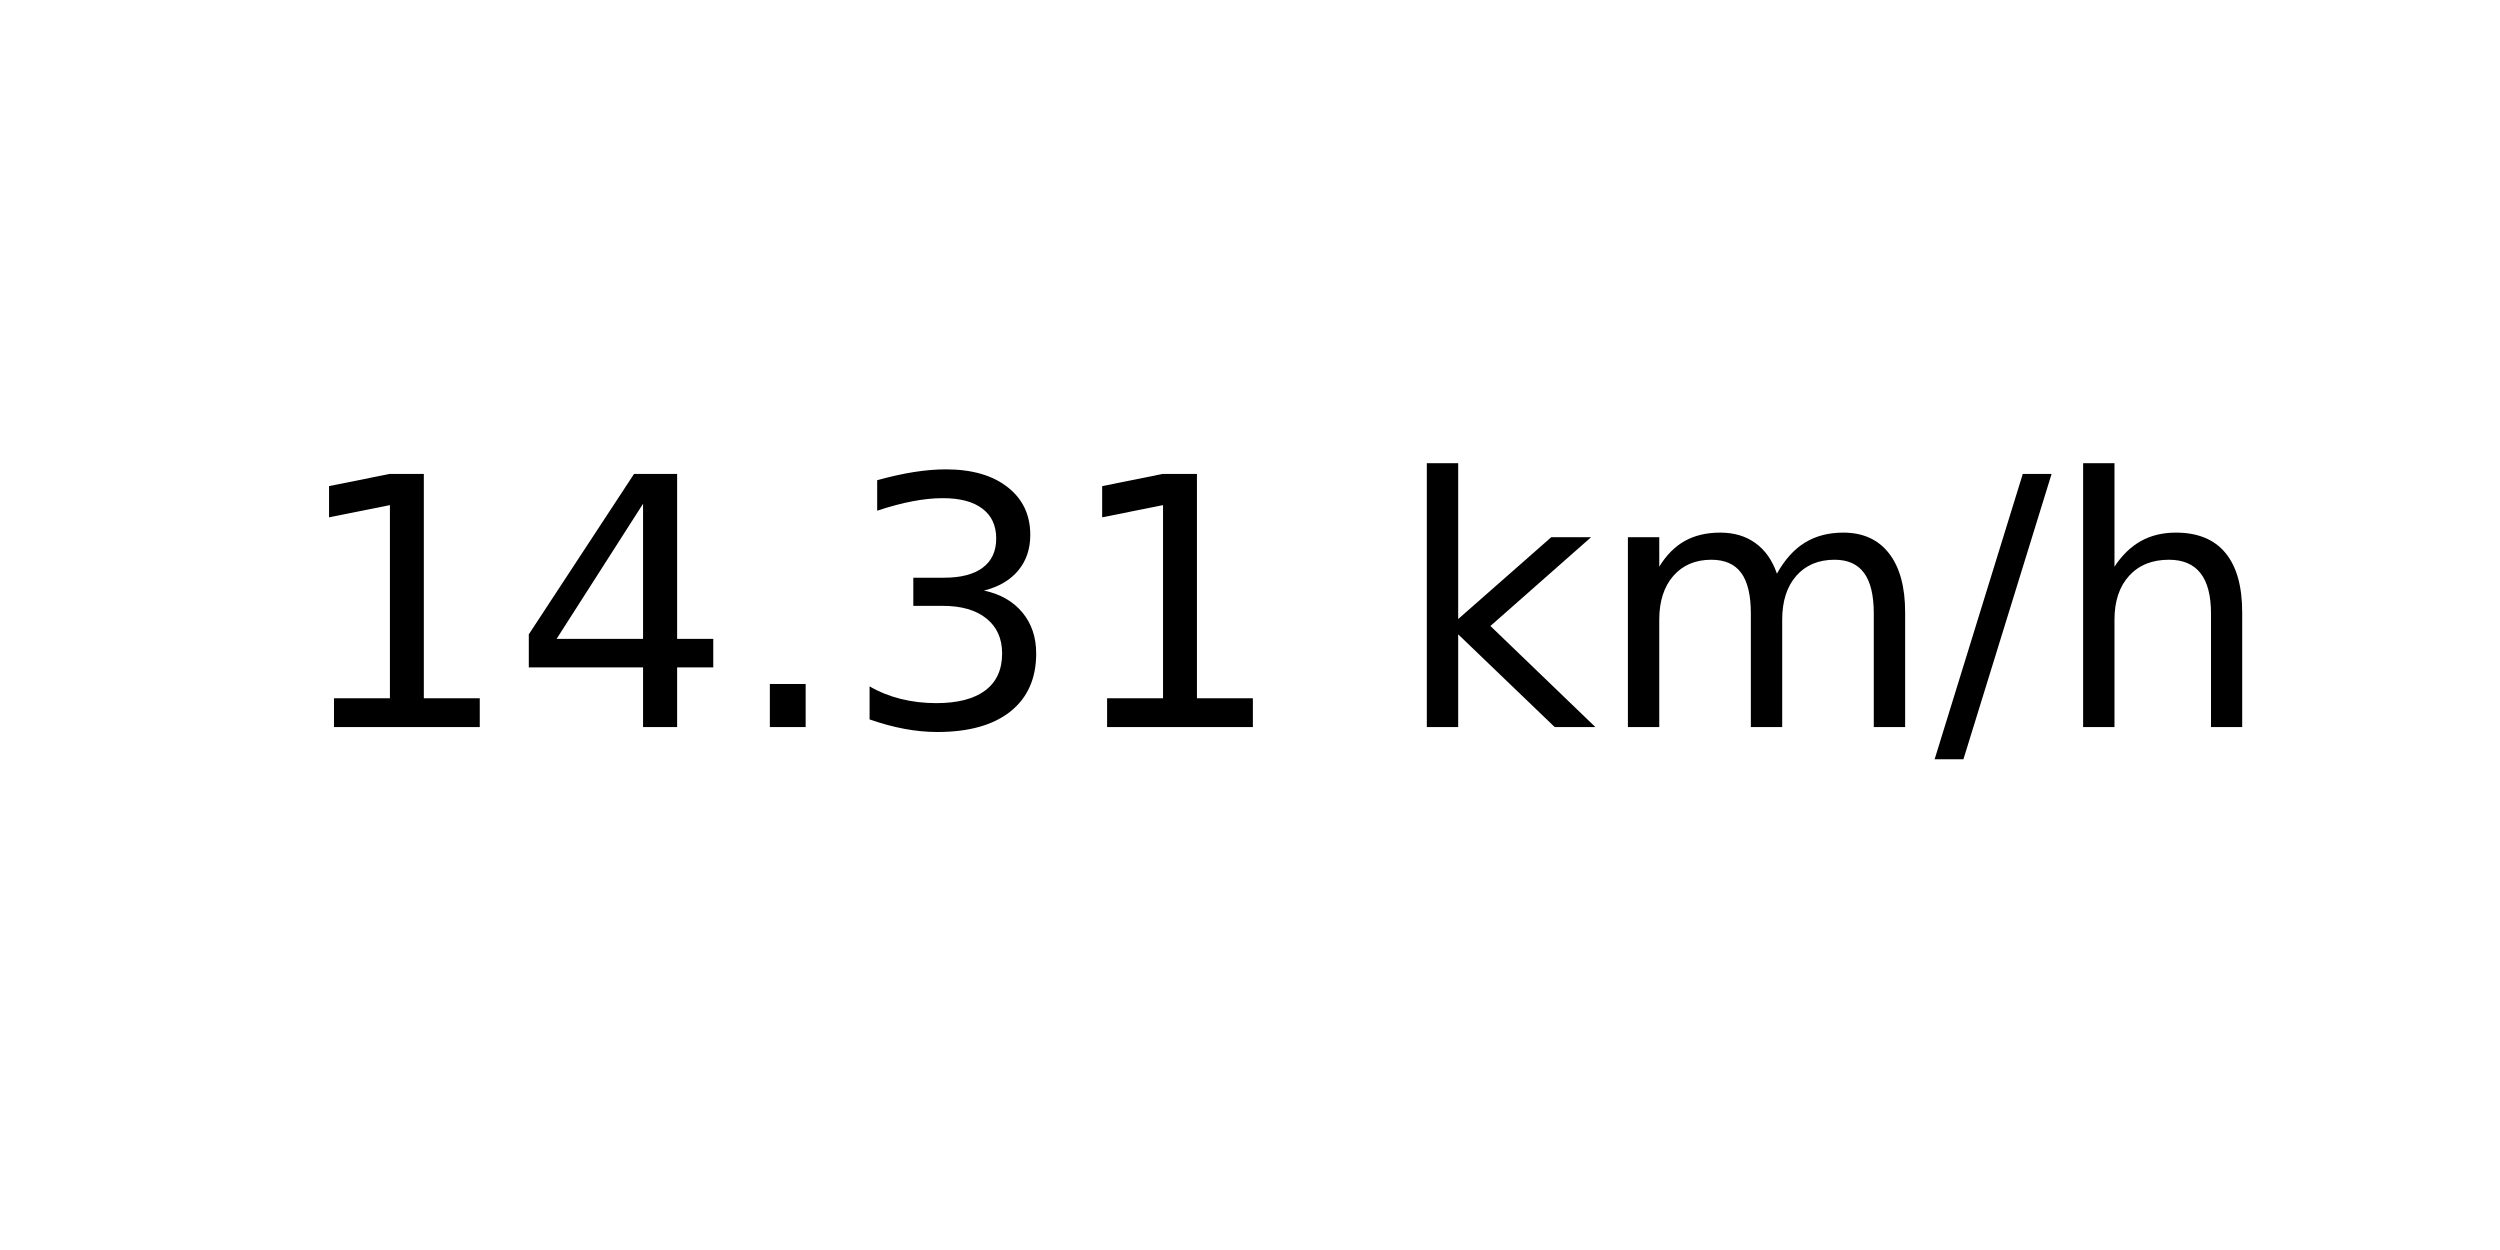
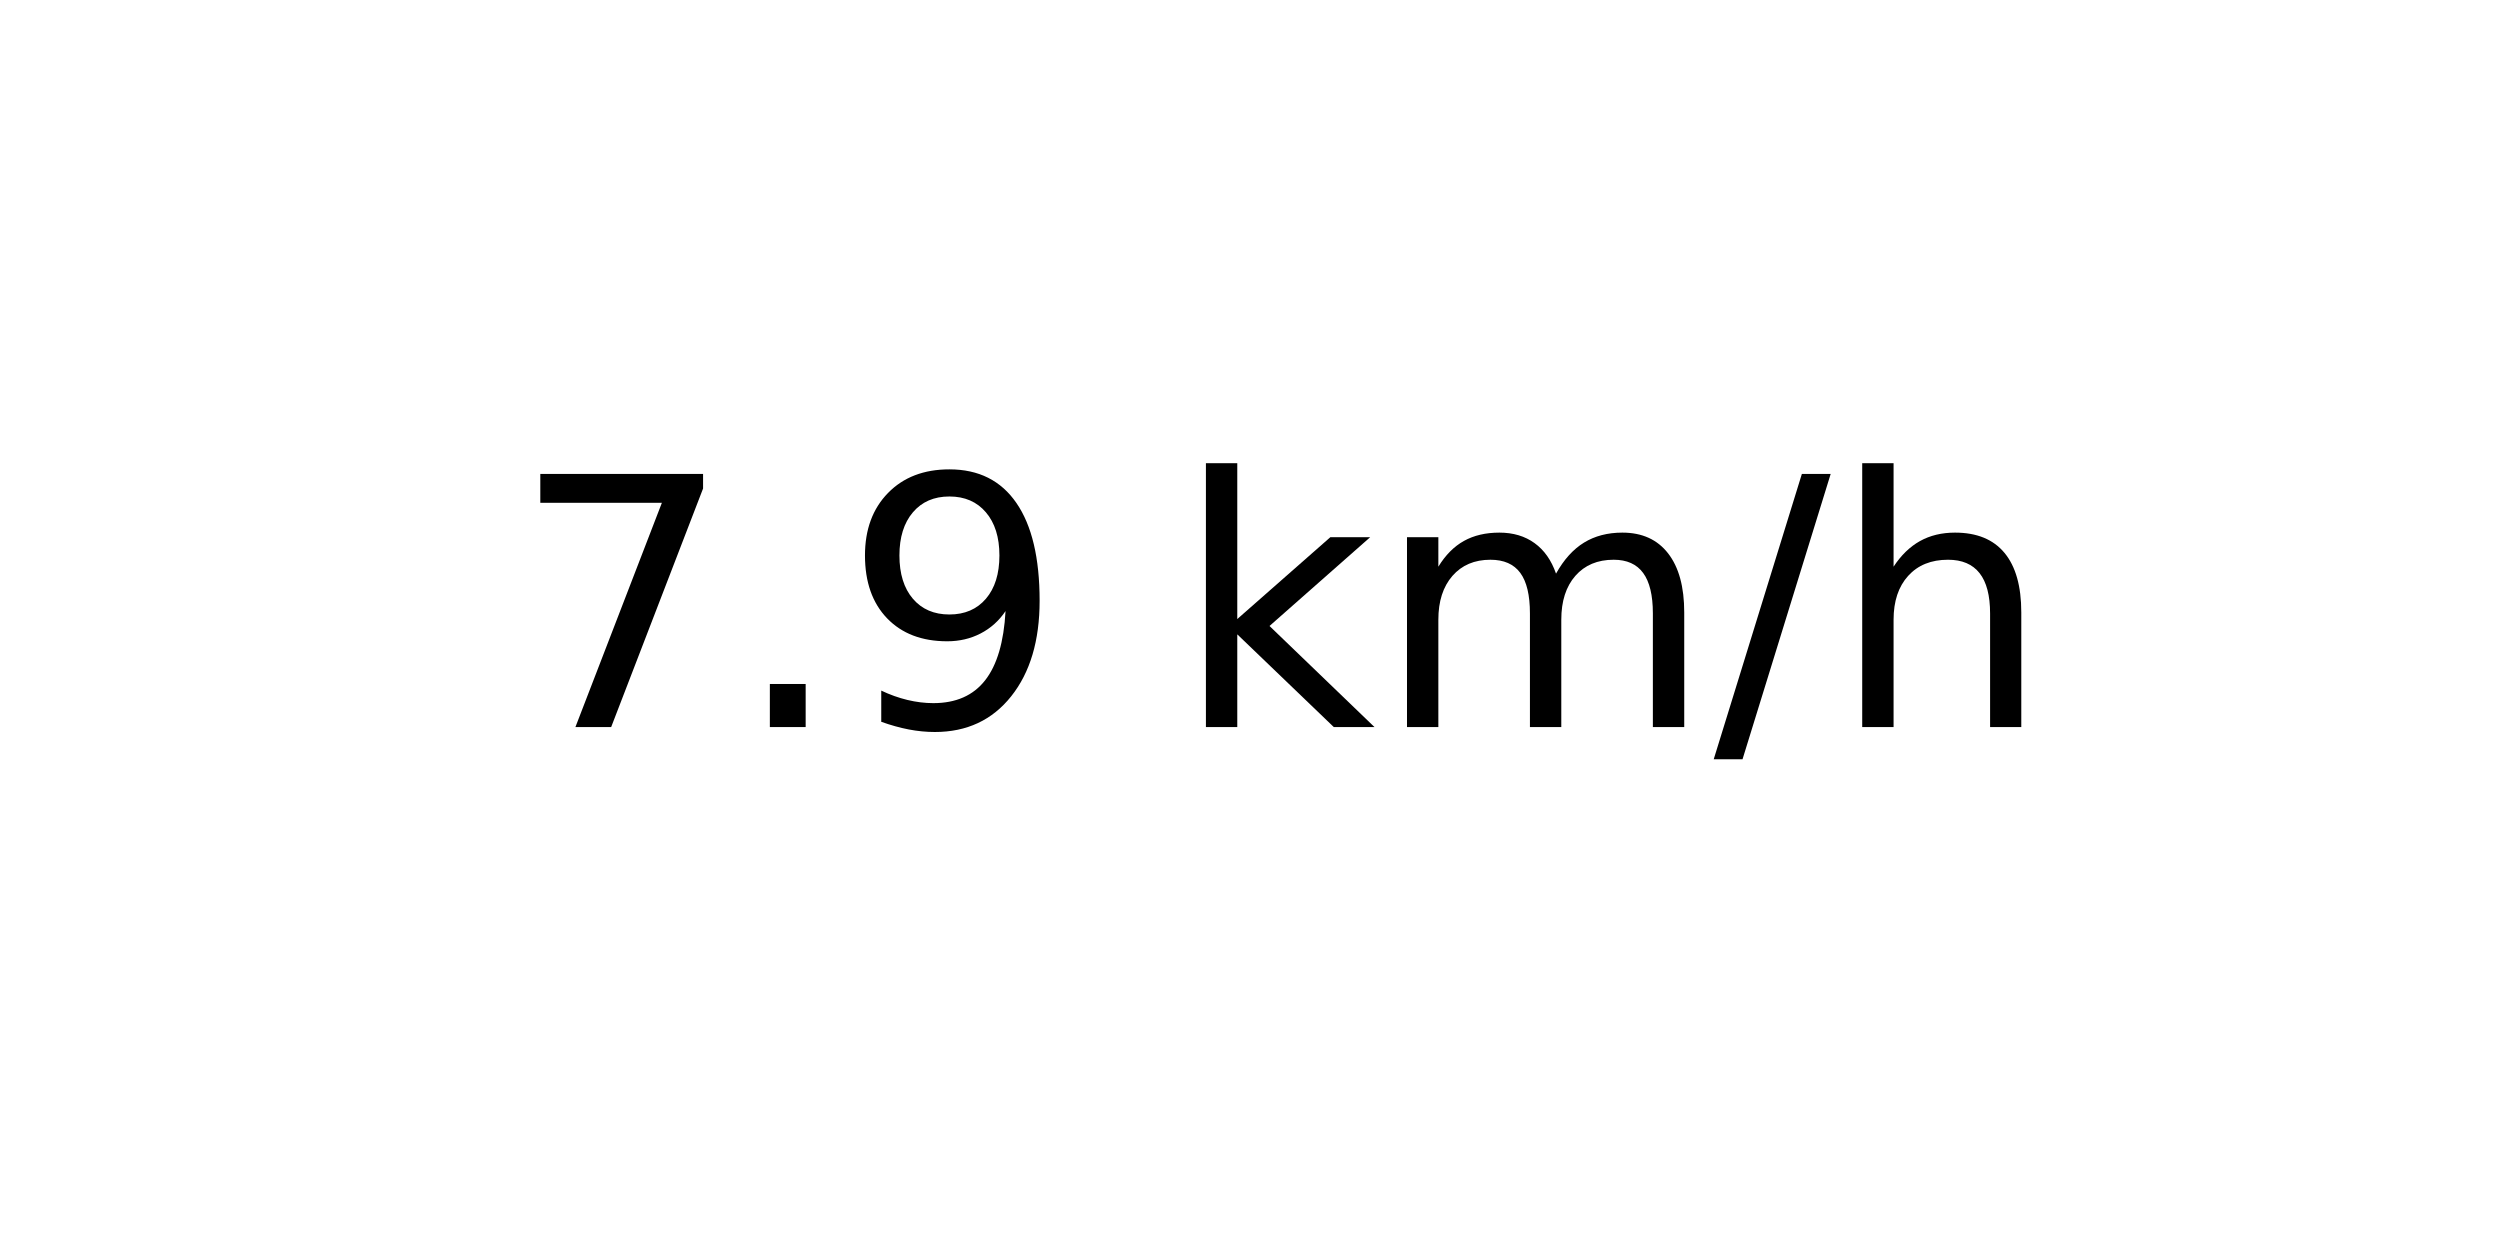
<svg xmlns="http://www.w3.org/2000/svg" xmlns:xlink="http://www.w3.org/1999/xlink" width="72pt" height="36pt" viewBox="0 0 72 36" version="1.1">
  <defs>
    <style type="text/css">*{stroke-linejoin: round; stroke-linecap: butt}</style>
  </defs>
  <g id="figure_1">
    <g id="axes_1">
      <g id="text_1">
-         <g transform="translate(8.378125 20.93937) scale(0.1 -0.1)">
+         <g transform="translate(14.74062 20.93937) scale(0.1 -0.1)">
          <defs>
-             <path id="DejaVuSans-31" d="M 794 531  L 1825 531  L 1825 4091  L 703 3866  L 703 4441  L 1819 4666  L 2450 4666  L 2450 531  L 3481 531  L 3481 0  L 794 0  L 794 531  z " transform="scale(0.015625)" />
-             <path id="DejaVuSans-34" d="M 2419 4116  L 825 1625  L 2419 1625  L 2419 4116  z M 2253 4666  L 3047 4666  L 3047 1625  L 3713 1625  L 3713 1100  L 3047 1100  L 3047 0  L 2419 0  L 2419 1100  L 313 1100  L 313 1709  L 2253 4666  z " transform="scale(0.015625)" />
+             <path id="DejaVuSans-37" d="M 525 4666  L 3525 4666  L 3525 4397  L 1831 0  L 1172 0  L 2766 4134  L 525 4134  L 525 4666  z " transform="scale(0.015625)" />
            <path id="DejaVuSans-2e" d="M 684 794  L 1344 794  L 1344 0  L 684 0  L 684 794  z " transform="scale(0.015625)" />
-             <path id="DejaVuSans-33" d="M 2597 2516  Q 3050 2419 3304 2112  Q 3559 1806 3559 1356  Q 3559 666 3084 287  Q 2609 -91 1734 -91  Q 1441 -91 1130 -33  Q 819 25 488 141  L 488 750  Q 750 597 1062 519  Q 1375 441 1716 441  Q 2309 441 2620 675  Q 2931 909 2931 1356  Q 2931 1769 2642 2001  Q 2353 2234 1838 2234  L 1294 2234  L 1294 2753  L 1863 2753  Q 2328 2753 2575 2939  Q 2822 3125 2822 3475  Q 2822 3834 2567 4026  Q 2313 4219 1838 4219  Q 1578 4219 1281 4162  Q 984 4106 628 3988  L 628 4550  Q 988 4650 1302 4700  Q 1616 4750 1894 4750  Q 2613 4750 3031 4423  Q 3450 4097 3450 3541  Q 3450 3153 3228 2886  Q 3006 2619 2597 2516  z " transform="scale(0.015625)" />
+             <path id="DejaVuSans-39" d="M 703 97  L 703 672  Q 941 559 1184 500  Q 1428 441 1663 441  Q 2288 441 2617 861  Q 2947 1281 2994 2138  Q 2813 1869 2534 1725  Q 2256 1581 1919 1581  Q 1219 1581 811 2004  Q 403 2428 403 3163  Q 403 3881 828 4315  Q 1253 4750 1959 4750  Q 2769 4750 3195 4129  Q 3622 3509 3622 2328  Q 3622 1225 3098 567  Q 2575 -91 1691 -91  Q 1453 -91 1209 -44  Q 966 3 703 97  z M 1959 2075  Q 2384 2075 2632 2365  Q 2881 2656 2881 3163  Q 2881 3666 2632 3958  Q 2384 4250 1959 4250  Q 1534 4250 1286 3958  Q 1038 3666 1038 3163  Q 1038 2656 1286 2365  Q 1534 2075 1959 2075  z " transform="scale(0.015625)" />
            <path id="DejaVuSans-20" transform="scale(0.015625)" />
            <path id="DejaVuSans-6b" d="M 581 4863  L 1159 4863  L 1159 1991  L 2875 3500  L 3609 3500  L 1753 1863  L 3688 0  L 2938 0  L 1159 1709  L 1159 0  L 581 0  L 581 4863  z " transform="scale(0.015625)" />
            <path id="DejaVuSans-6d" d="M 3328 2828  Q 3544 3216 3844 3400  Q 4144 3584 4550 3584  Q 5097 3584 5394 3201  Q 5691 2819 5691 2113  L 5691 0  L 5113 0  L 5113 2094  Q 5113 2597 4934 2840  Q 4756 3084 4391 3084  Q 3944 3084 3684 2787  Q 3425 2491 3425 1978  L 3425 0  L 2847 0  L 2847 2094  Q 2847 2600 2669 2842  Q 2491 3084 2119 3084  Q 1678 3084 1418 2786  Q 1159 2488 1159 1978  L 1159 0  L 581 0  L 581 3500  L 1159 3500  L 1159 2956  Q 1356 3278 1631 3431  Q 1906 3584 2284 3584  Q 2666 3584 2933 3390  Q 3200 3197 3328 2828  z " transform="scale(0.015625)" />
            <path id="DejaVuSans-2f" d="M 1625 4666  L 2156 4666  L 531 -594  L 0 -594  L 1625 4666  z " transform="scale(0.015625)" />
            <path id="DejaVuSans-68" d="M 3513 2113  L 3513 0  L 2938 0  L 2938 2094  Q 2938 2591 2744 2837  Q 2550 3084 2163 3084  Q 1697 3084 1428 2787  Q 1159 2491 1159 1978  L 1159 0  L 581 0  L 581 4863  L 1159 4863  L 1159 2956  Q 1366 3272 1645 3428  Q 1925 3584 2291 3584  Q 2894 3584 3203 3211  Q 3513 2838 3513 2113  z " transform="scale(0.015625)" />
          </defs>
-           <use xlink:href="#DejaVuSans-31" />
-           <use xlink:href="#DejaVuSans-34" x="63.623" />
-           <use xlink:href="#DejaVuSans-2e" x="127.246" />
-           <use xlink:href="#DejaVuSans-33" x="159.033" />
-           <use xlink:href="#DejaVuSans-31" x="222.656" />
-           <use xlink:href="#DejaVuSans-20" x="286.279" />
-           <use xlink:href="#DejaVuSans-6b" x="318.066" />
-           <use xlink:href="#DejaVuSans-6d" x="375.977" />
-           <use xlink:href="#DejaVuSans-2f" x="473.389" />
-           <use xlink:href="#DejaVuSans-68" x="507.08" />
+           <use xlink:href="#DejaVuSans-37" />
+           <use xlink:href="#DejaVuSans-2e" x="63.623" />
+           <use xlink:href="#DejaVuSans-39" x="95.41" />
+           <use xlink:href="#DejaVuSans-20" x="159.033" />
+           <use xlink:href="#DejaVuSans-6b" x="190.82" />
+           <use xlink:href="#DejaVuSans-6d" x="248.73" />
+           <use xlink:href="#DejaVuSans-2f" x="346.143" />
+           <use xlink:href="#DejaVuSans-68" x="379.834" />
        </g>
      </g>
    </g>
  </g>
</svg>
